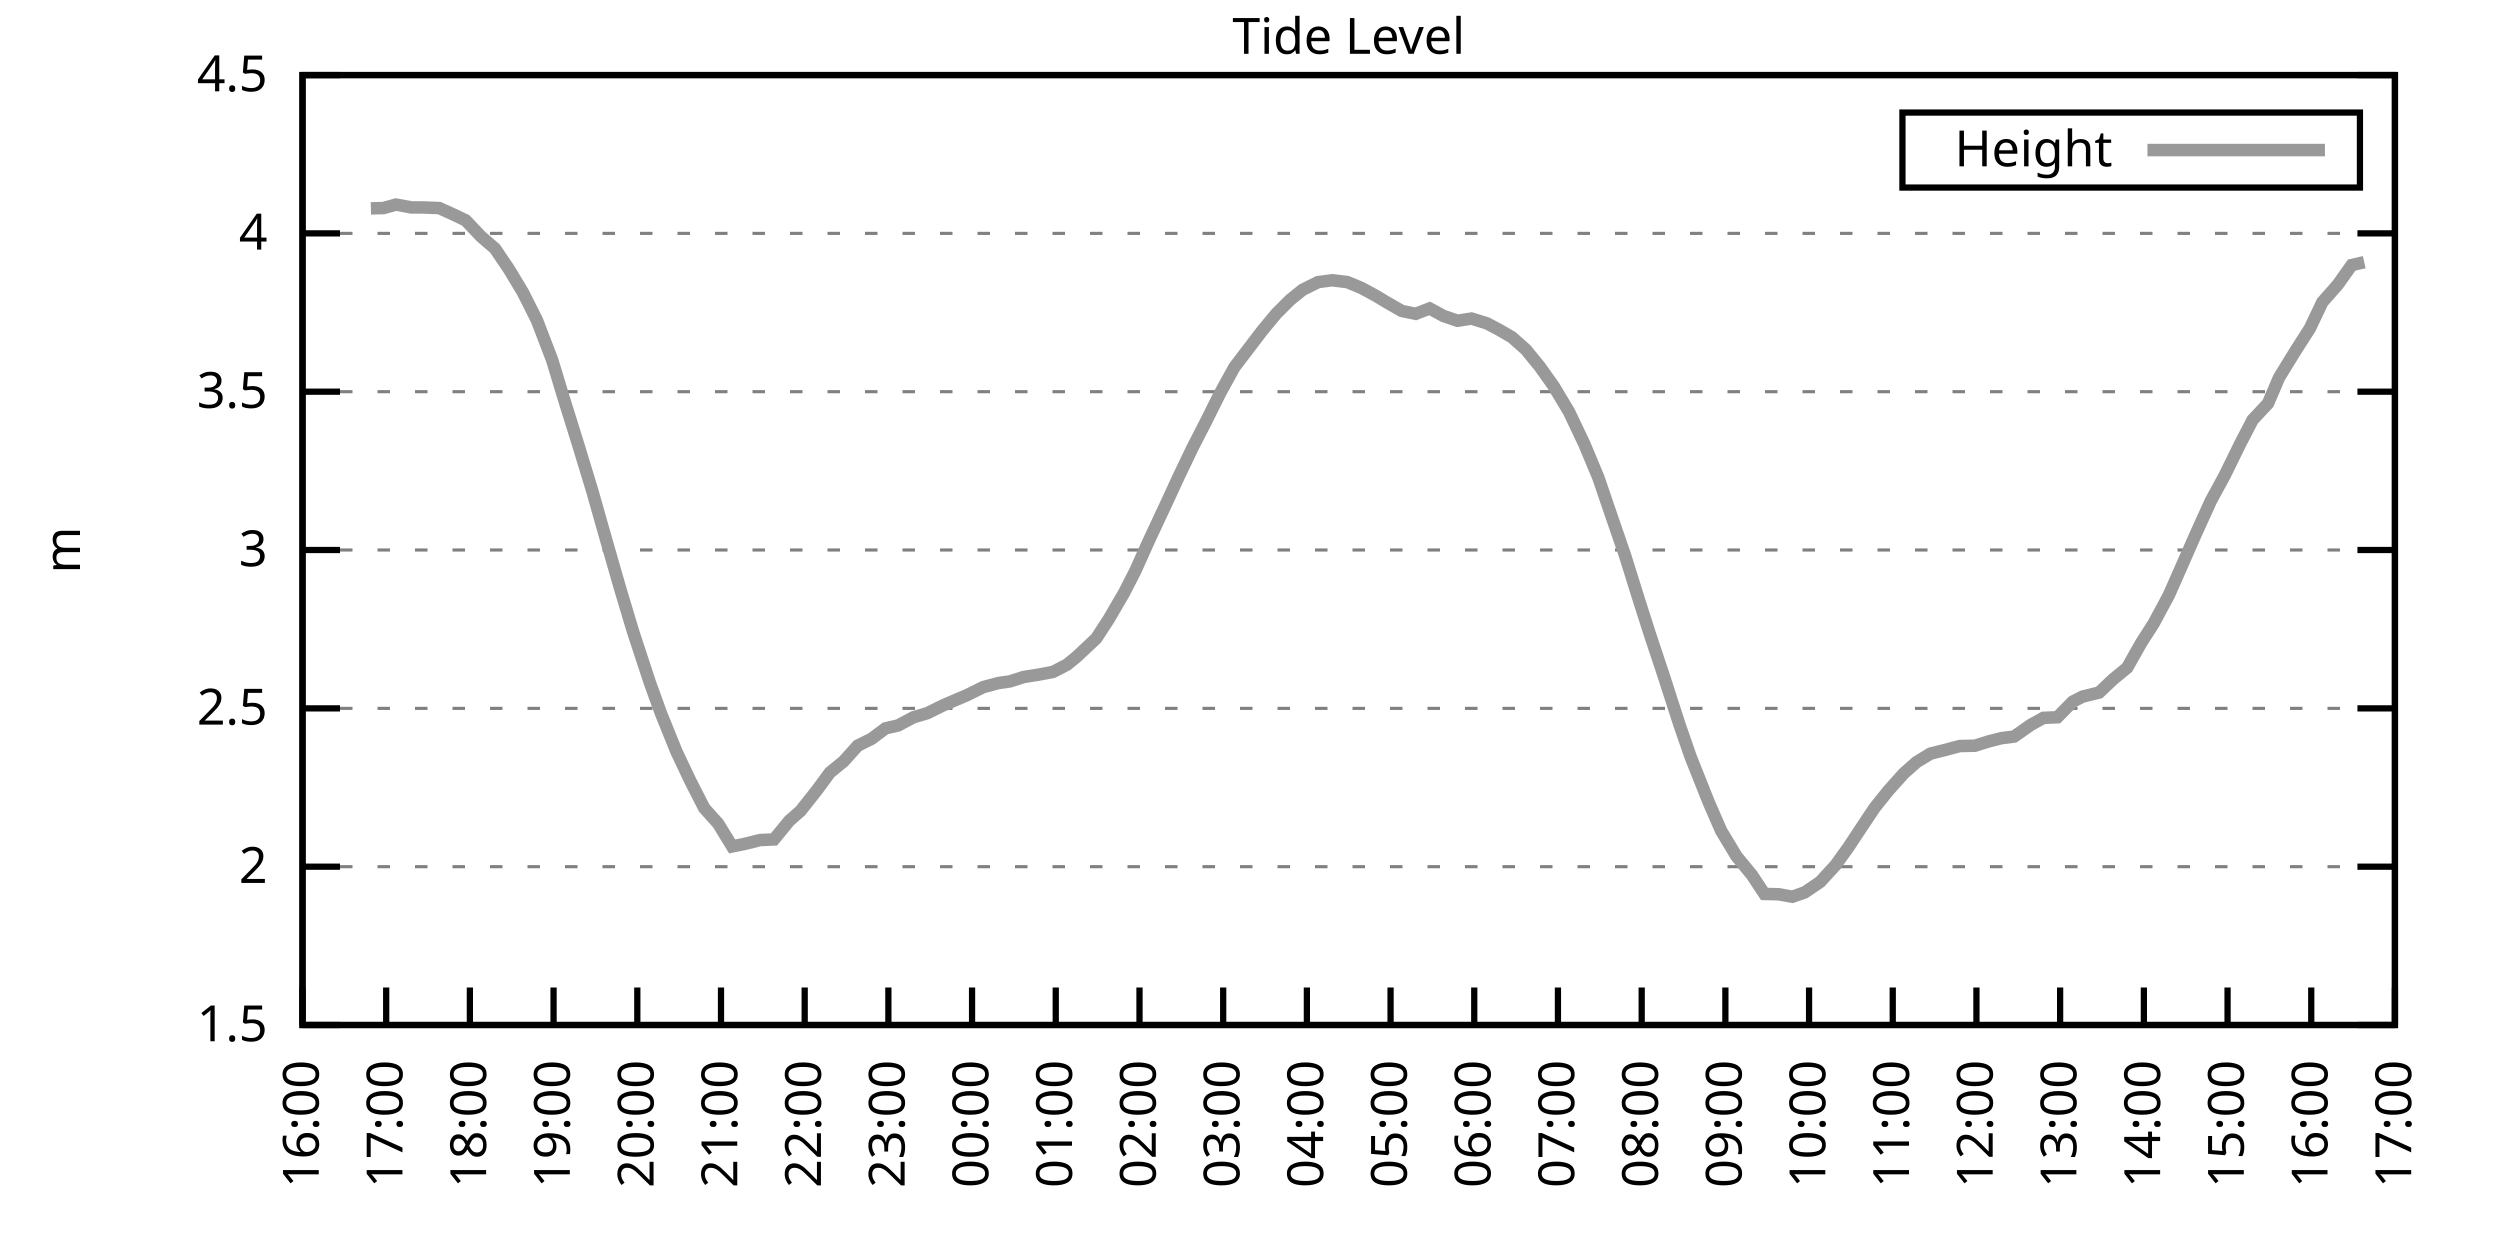
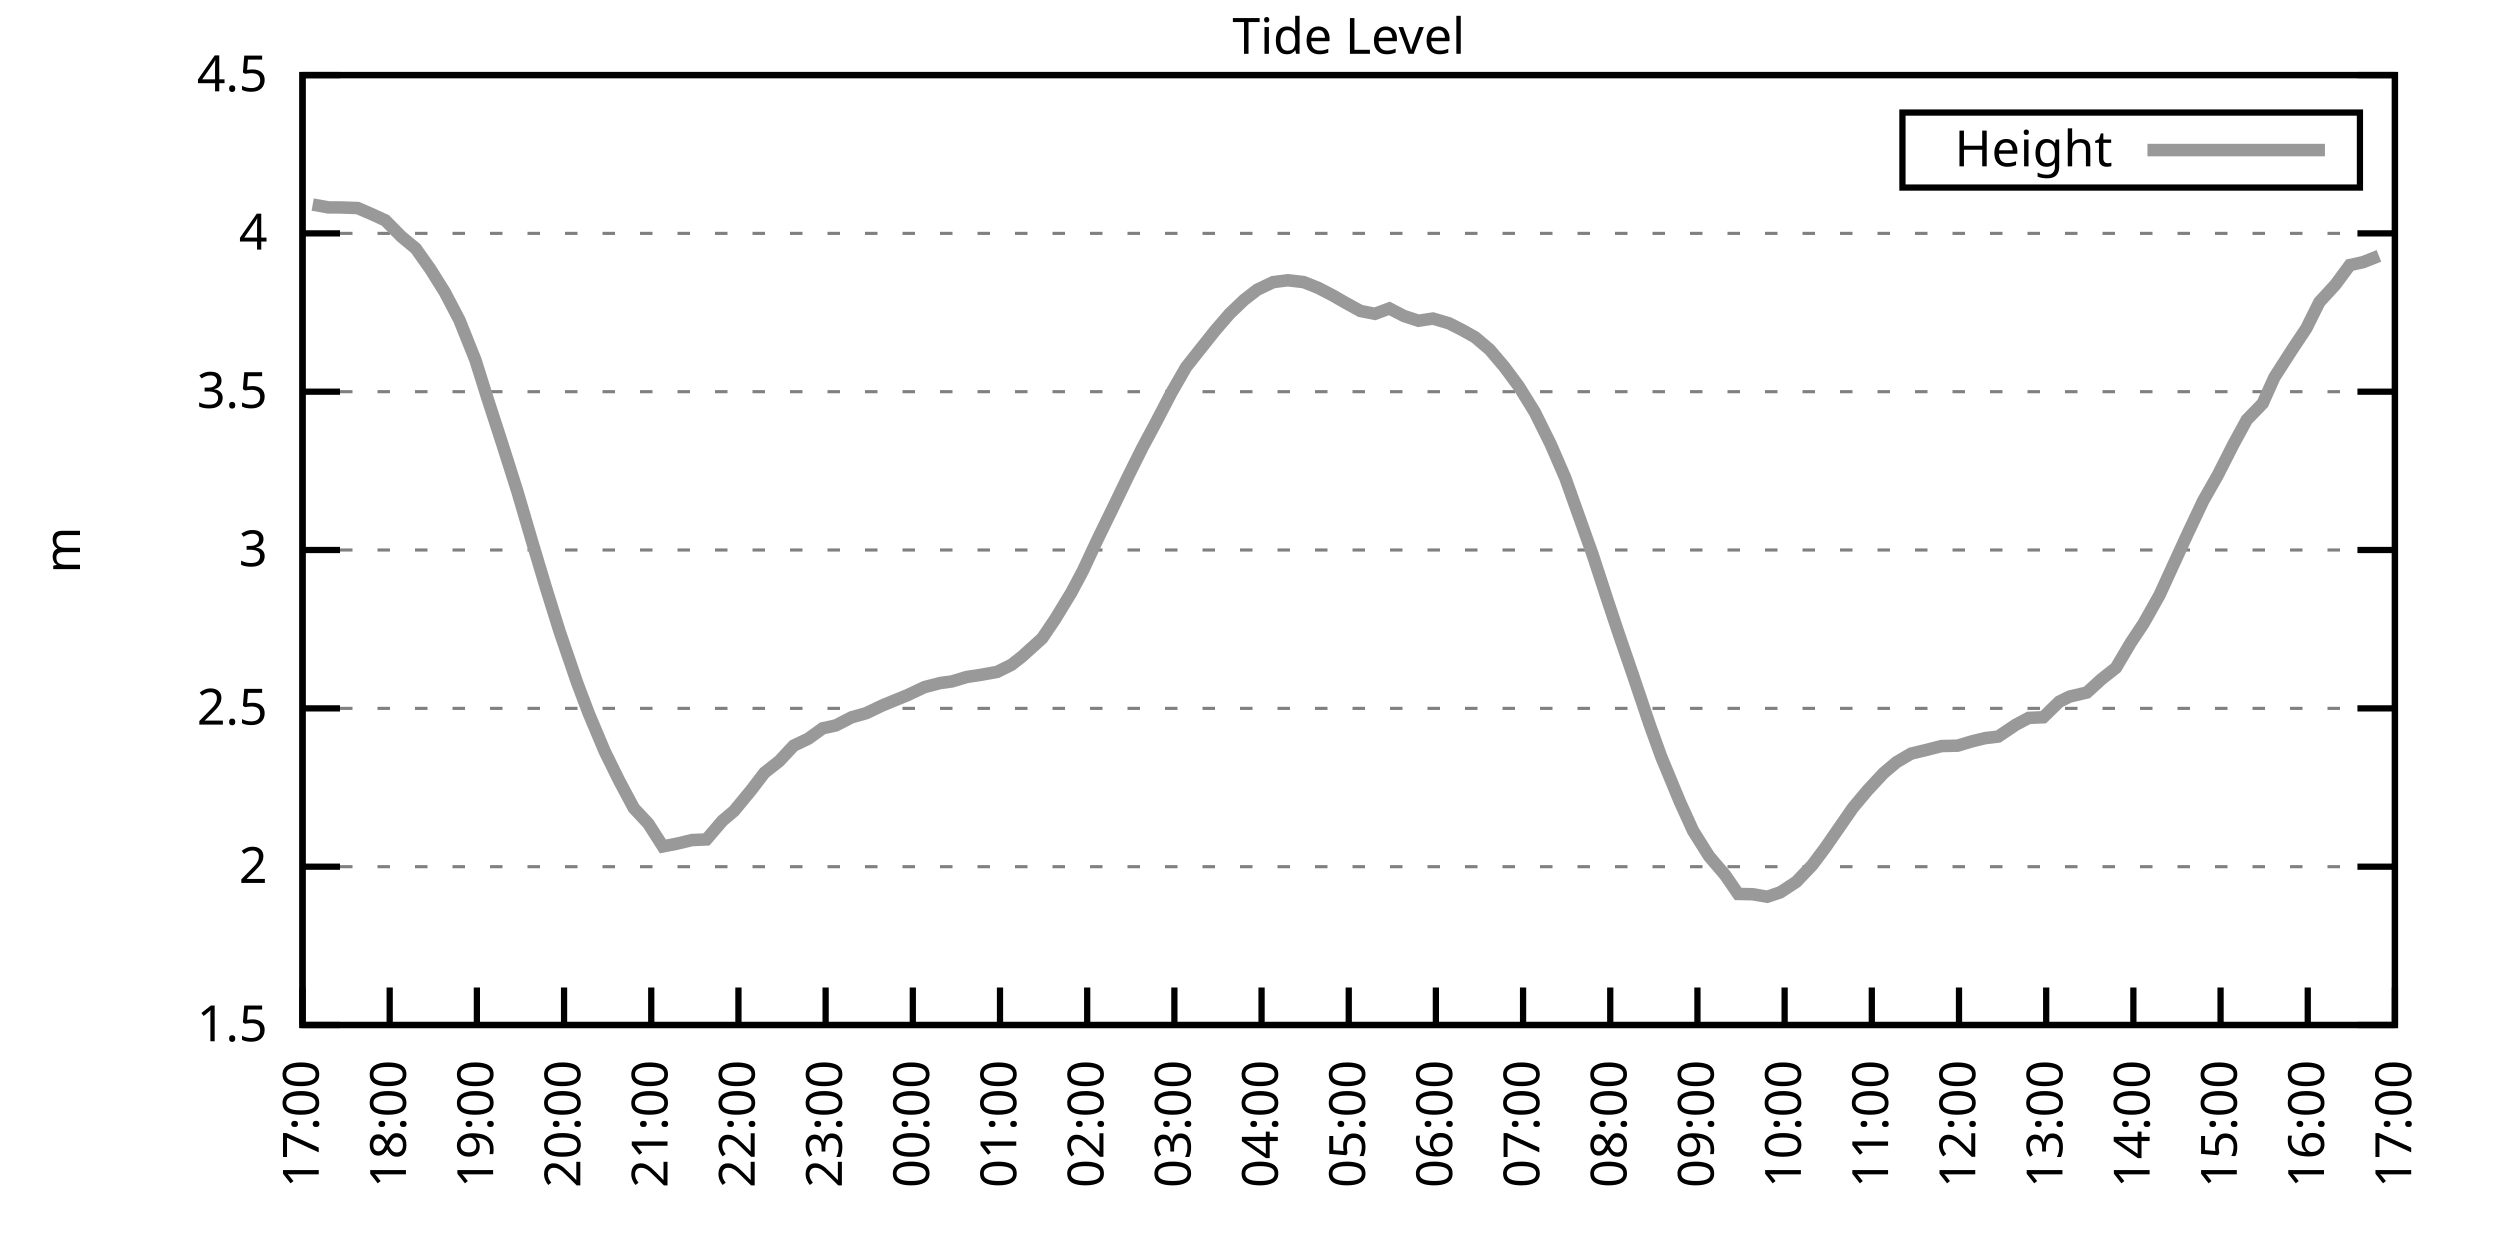
<svg xmlns="http://www.w3.org/2000/svg" xmlns:xlink="http://www.w3.org/1999/xlink" width="400" height="200" viewBox="0 0 400 200">
  <g id="gnuplot_canvas">
    <rect x="0" y="0" width="400" height="200" fill="none" />
    <defs>
      <circle id="gpDot" r="0.5" stroke-width="0.5" stroke="currentColor" />
      <path id="gpPt0" stroke-width="0.333" stroke="currentColor" d="M-1,0 h2 M0,-1 v2" />
      <path id="gpPt1" stroke-width="0.333" stroke="currentColor" d="M-1,-1 L1,1 M1,-1 L-1,1" />
      <path id="gpPt2" stroke-width="0.333" stroke="currentColor" d="M-1,0 L1,0 M0,-1 L0,1 M-1,-1 L1,1 M-1,1 L1,-1" />
      <rect id="gpPt3" stroke-width="0.333" stroke="currentColor" x="-1" y="-1" width="2" height="2" />
      <rect id="gpPt4" stroke-width="0.333" stroke="currentColor" fill="currentColor" x="-1" y="-1" width="2" height="2" />
      <circle id="gpPt5" stroke-width="0.333" stroke="currentColor" cx="0" cy="0" r="1" />
      <use xlink:href="#gpPt5" id="gpPt6" fill="currentColor" stroke="none" />
      <path id="gpPt7" stroke-width="0.333" stroke="currentColor" d="M0,-1.33 L-1.33,0.67 L1.33,0.67 z" />
      <use xlink:href="#gpPt7" id="gpPt8" fill="currentColor" stroke="none" />
      <use xlink:href="#gpPt7" id="gpPt9" stroke="currentColor" transform="rotate(180)" />
      <use xlink:href="#gpPt9" id="gpPt10" fill="currentColor" stroke="none" />
      <use xlink:href="#gpPt3" id="gpPt11" stroke="currentColor" transform="rotate(45)" />
      <use xlink:href="#gpPt11" id="gpPt12" fill="currentColor" stroke="none" />
      <path id="gpPt13" stroke-width="0.333" stroke="currentColor" d="M0,1.330 L1.265,0.411 L0.782,-1.067 L-0.782,-1.076 L-1.265,0.411 z" />
      <use xlink:href="#gpPt13" id="gpPt14" fill="currentColor" stroke="none" />
      <filter id="textbox" filterUnits="objectBoundingBox" x="0" y="0" height="1" width="1">
        <feFlood flood-color="white" flood-opacity="1" result="bgnd" />
        <feComposite in="SourceGraphic" in2="bgnd" operator="atop" />
      </filter>
      <filter id="greybox" filterUnits="objectBoundingBox" x="0" y="0" height="1" width="1">
        <feFlood flood-color="lightgrey" flood-opacity="1" result="grey" />
        <feComposite in="SourceGraphic" in2="grey" operator="atop" />
      </filter>
    </defs>
    <g fill="none" color="white" stroke="currentColor" stroke-width="1.00" stroke-linecap="butt" stroke-linejoin="miter">
</g>
    <g fill="none" color="black" stroke="currentColor" stroke-width="1.00" stroke-linecap="butt" stroke-linejoin="miter">
      <g stroke="none" shape-rendering="crispEdges">
        <polygon fill="rgb(255, 255, 255)" points="48.40,164.00 383.18,164.00 383.18,12.02 48.40,12.02 " />
      </g>
    </g>
    <g fill="none" color="black" stroke="currentColor" stroke-width="1.00" stroke-linecap="butt" stroke-linejoin="miter">
</g>
    <g fill="none" color="black" stroke="black" stroke-width="0.50" stroke-linecap="butt" stroke-linejoin="miter">
</g>
    <g fill="none" color="gray" stroke="currentColor" stroke-width="0.50" stroke-linecap="butt" stroke-linejoin="miter">
      <path stroke="gray" stroke-dasharray="2,4" class="gridline" d="M48.40,164.00 L383.19,164.00  " />
    </g>
    <g fill="none" color="gray" stroke="gray" stroke-width="1.00" stroke-linecap="butt" stroke-linejoin="miter">
</g>
    <g fill="none" color="black" stroke="currentColor" stroke-width="1.00" stroke-linecap="butt" stroke-linejoin="miter">
      <path stroke="black" d="M48.40,164.00 L54.40,164.00 M383.19,164.00 L377.19,164.00  " />
      <g transform="translate(42.80,166.60)" stroke="none" fill="black" font-family="Sans" font-size="8.00" text-anchor="end">
        <text>
          <tspan font-family="Sans"> 1.5</tspan>
        </text>
      </g>
    </g>
    <g fill="none" color="black" stroke="currentColor" stroke-width="1.00" stroke-linecap="butt" stroke-linejoin="miter">
</g>
    <g fill="none" color="black" stroke="black" stroke-width="0.50" stroke-linecap="butt" stroke-linejoin="miter">
</g>
    <g fill="none" color="gray" stroke="currentColor" stroke-width="0.50" stroke-linecap="butt" stroke-linejoin="miter">
      <path stroke="gray" stroke-dasharray="2,4" class="gridline" d="M48.40,138.67 L383.19,138.67  " />
    </g>
    <g fill="none" color="gray" stroke="gray" stroke-width="1.00" stroke-linecap="butt" stroke-linejoin="miter">
</g>
    <g fill="none" color="black" stroke="currentColor" stroke-width="1.00" stroke-linecap="butt" stroke-linejoin="miter">
      <path stroke="black" d="M48.40,138.67 L54.40,138.67 M383.19,138.67 L377.19,138.67  " />
      <g transform="translate(42.80,141.27)" stroke="none" fill="black" font-family="Sans" font-size="8.00" text-anchor="end">
        <text>
          <tspan font-family="Sans"> 2</tspan>
        </text>
      </g>
    </g>
    <g fill="none" color="black" stroke="currentColor" stroke-width="1.00" stroke-linecap="butt" stroke-linejoin="miter">
</g>
    <g fill="none" color="black" stroke="black" stroke-width="0.50" stroke-linecap="butt" stroke-linejoin="miter">
</g>
    <g fill="none" color="gray" stroke="currentColor" stroke-width="0.50" stroke-linecap="butt" stroke-linejoin="miter">
      <path stroke="gray" stroke-dasharray="2,4" class="gridline" d="M48.40,113.34 L383.19,113.34  " />
    </g>
    <g fill="none" color="gray" stroke="gray" stroke-width="1.00" stroke-linecap="butt" stroke-linejoin="miter">
</g>
    <g fill="none" color="black" stroke="currentColor" stroke-width="1.00" stroke-linecap="butt" stroke-linejoin="miter">
      <path stroke="black" d="M48.40,113.34 L54.40,113.34 M383.19,113.34 L377.19,113.34  " />
      <g transform="translate(42.80,115.94)" stroke="none" fill="black" font-family="Sans" font-size="8.00" text-anchor="end">
        <text>
          <tspan font-family="Sans"> 2.5</tspan>
        </text>
      </g>
    </g>
    <g fill="none" color="black" stroke="currentColor" stroke-width="1.00" stroke-linecap="butt" stroke-linejoin="miter">
</g>
    <g fill="none" color="black" stroke="black" stroke-width="0.50" stroke-linecap="butt" stroke-linejoin="miter">
</g>
    <g fill="none" color="gray" stroke="currentColor" stroke-width="0.50" stroke-linecap="butt" stroke-linejoin="miter">
      <path stroke="gray" stroke-dasharray="2,4" class="gridline" d="M48.40,88.00 L383.19,88.00  " />
    </g>
    <g fill="none" color="gray" stroke="gray" stroke-width="1.00" stroke-linecap="butt" stroke-linejoin="miter">
</g>
    <g fill="none" color="black" stroke="currentColor" stroke-width="1.00" stroke-linecap="butt" stroke-linejoin="miter">
      <path stroke="black" d="M48.40,88.00 L54.40,88.00 M383.19,88.00 L377.19,88.00  " />
      <g transform="translate(42.80,90.60)" stroke="none" fill="black" font-family="Sans" font-size="8.00" text-anchor="end">
        <text>
          <tspan font-family="Sans"> 3</tspan>
        </text>
      </g>
    </g>
    <g fill="none" color="black" stroke="currentColor" stroke-width="1.00" stroke-linecap="butt" stroke-linejoin="miter">
</g>
    <g fill="none" color="black" stroke="black" stroke-width="0.50" stroke-linecap="butt" stroke-linejoin="miter">
</g>
    <g fill="none" color="gray" stroke="currentColor" stroke-width="0.50" stroke-linecap="butt" stroke-linejoin="miter">
      <path stroke="gray" stroke-dasharray="2,4" class="gridline" d="M48.40,62.67 L383.19,62.67  " />
    </g>
    <g fill="none" color="gray" stroke="gray" stroke-width="1.00" stroke-linecap="butt" stroke-linejoin="miter">
</g>
    <g fill="none" color="black" stroke="currentColor" stroke-width="1.00" stroke-linecap="butt" stroke-linejoin="miter">
      <path stroke="black" d="M48.40,62.67 L54.40,62.67 M383.19,62.67 L377.19,62.67  " />
      <g transform="translate(42.80,65.27)" stroke="none" fill="black" font-family="Sans" font-size="8.00" text-anchor="end">
        <text>
          <tspan font-family="Sans"> 3.5</tspan>
        </text>
      </g>
    </g>
    <g fill="none" color="black" stroke="currentColor" stroke-width="1.00" stroke-linecap="butt" stroke-linejoin="miter">
</g>
    <g fill="none" color="black" stroke="black" stroke-width="0.50" stroke-linecap="butt" stroke-linejoin="miter">
</g>
    <g fill="none" color="gray" stroke="currentColor" stroke-width="0.50" stroke-linecap="butt" stroke-linejoin="miter">
      <path stroke="gray" stroke-dasharray="2,4" class="gridline" d="M48.40,37.34 L383.19,37.34  " />
    </g>
    <g fill="none" color="gray" stroke="gray" stroke-width="1.00" stroke-linecap="butt" stroke-linejoin="miter">
</g>
    <g fill="none" color="black" stroke="currentColor" stroke-width="1.00" stroke-linecap="butt" stroke-linejoin="miter">
      <path stroke="black" d="M48.40,37.34 L54.40,37.34 M383.19,37.34 L377.19,37.34  " />
      <g transform="translate(42.80,39.94)" stroke="none" fill="black" font-family="Sans" font-size="8.00" text-anchor="end">
        <text>
          <tspan font-family="Sans"> 4</tspan>
        </text>
      </g>
    </g>
    <g fill="none" color="black" stroke="currentColor" stroke-width="1.00" stroke-linecap="butt" stroke-linejoin="miter">
</g>
    <g fill="none" color="black" stroke="black" stroke-width="0.50" stroke-linecap="butt" stroke-linejoin="miter">
</g>
    <g fill="none" color="gray" stroke="currentColor" stroke-width="0.50" stroke-linecap="butt" stroke-linejoin="miter">
      <path stroke="gray" stroke-dasharray="2,4" class="gridline" d="M48.40,12.01 L383.19,12.01  " />
    </g>
    <g fill="none" color="gray" stroke="gray" stroke-width="1.00" stroke-linecap="butt" stroke-linejoin="miter">
</g>
    <g fill="none" color="black" stroke="currentColor" stroke-width="1.00" stroke-linecap="butt" stroke-linejoin="miter">
      <path stroke="black" d="M48.40,12.01 L54.40,12.01 M383.19,12.01 L377.19,12.01  " />
      <g transform="translate(42.80,14.61)" stroke="none" fill="black" font-family="Sans" font-size="8.00" text-anchor="end">
        <text>
          <tspan font-family="Sans"> 4.5</tspan>
        </text>
      </g>
    </g>
    <g fill="none" color="black" stroke="currentColor" stroke-width="1.00" stroke-linecap="butt" stroke-linejoin="miter">
      <path stroke="black" d="M48.40,164.00 L48.40,158.00  " />
      <g transform="translate(51.00,169.60) rotate(270.00)" stroke="none" fill="black" font-family="Sans" font-size="8.00" text-anchor="end">
        <text>
-           <tspan font-family="Sans">16:00</tspan>
-         </text>
-       </g>
-     </g>
-     <g fill="none" color="black" stroke="currentColor" stroke-width="1.00" stroke-linecap="butt" stroke-linejoin="miter">
-       <path stroke="black" d="M61.79,164.00 L61.79,158.00  " />
-       <g transform="translate(64.39,169.60) rotate(270.00)" stroke="none" fill="black" font-family="Sans" font-size="8.00" text-anchor="end">
-         <text>
          <tspan font-family="Sans">17:00</tspan>
        </text>
      </g>
    </g>
    <g fill="none" color="black" stroke="currentColor" stroke-width="1.00" stroke-linecap="butt" stroke-linejoin="miter">
-       <path stroke="black" d="M75.18,164.00 L75.18,158.00  " />
-       <g transform="translate(77.78,169.60) rotate(270.00)" stroke="none" fill="black" font-family="Sans" font-size="8.00" text-anchor="end">
+       <path stroke="black" d="M62.35,164.00 L62.35,158.00  " />
+       <g transform="translate(64.95,169.60) rotate(270.00)" stroke="none" fill="black" font-family="Sans" font-size="8.00" text-anchor="end">
        <text>
          <tspan font-family="Sans">18:00</tspan>
        </text>
      </g>
    </g>
    <g fill="none" color="black" stroke="currentColor" stroke-width="1.00" stroke-linecap="butt" stroke-linejoin="miter">
-       <path stroke="black" d="M88.57,164.00 L88.57,158.00  " />
-       <g transform="translate(91.17,169.60) rotate(270.00)" stroke="none" fill="black" font-family="Sans" font-size="8.00" text-anchor="end">
+       <path stroke="black" d="M76.30,164.00 L76.30,158.00  " />
+       <g transform="translate(78.90,169.60) rotate(270.00)" stroke="none" fill="black" font-family="Sans" font-size="8.00" text-anchor="end">
        <text>
          <tspan font-family="Sans">19:00</tspan>
        </text>
      </g>
    </g>
    <g fill="none" color="black" stroke="currentColor" stroke-width="1.00" stroke-linecap="butt" stroke-linejoin="miter">
-       <path stroke="black" d="M101.97,164.00 L101.97,158.00  " />
-       <g transform="translate(104.57,169.60) rotate(270.00)" stroke="none" fill="black" font-family="Sans" font-size="8.00" text-anchor="end">
+       <path stroke="black" d="M90.25,164.00 L90.25,158.00  " />
+       <g transform="translate(92.85,169.60) rotate(270.00)" stroke="none" fill="black" font-family="Sans" font-size="8.00" text-anchor="end">
        <text>
          <tspan font-family="Sans">20:00</tspan>
        </text>
      </g>
    </g>
    <g fill="none" color="black" stroke="currentColor" stroke-width="1.00" stroke-linecap="butt" stroke-linejoin="miter">
-       <path stroke="black" d="M115.36,164.00 L115.36,158.00  " />
-       <g transform="translate(117.96,169.60) rotate(270.00)" stroke="none" fill="black" font-family="Sans" font-size="8.00" text-anchor="end">
+       <path stroke="black" d="M104.20,164.00 L104.20,158.00  " />
+       <g transform="translate(106.80,169.60) rotate(270.00)" stroke="none" fill="black" font-family="Sans" font-size="8.00" text-anchor="end">
        <text>
          <tspan font-family="Sans">21:00</tspan>
        </text>
      </g>
    </g>
    <g fill="none" color="black" stroke="currentColor" stroke-width="1.00" stroke-linecap="butt" stroke-linejoin="miter">
-       <path stroke="black" d="M128.75,164.00 L128.75,158.00  " />
-       <g transform="translate(131.35,169.60) rotate(270.00)" stroke="none" fill="black" font-family="Sans" font-size="8.00" text-anchor="end">
+       <path stroke="black" d="M118.15,164.00 L118.15,158.00  " />
+       <g transform="translate(120.75,169.60) rotate(270.00)" stroke="none" fill="black" font-family="Sans" font-size="8.00" text-anchor="end">
        <text>
          <tspan font-family="Sans">22:00</tspan>
        </text>
      </g>
    </g>
    <g fill="none" color="black" stroke="currentColor" stroke-width="1.00" stroke-linecap="butt" stroke-linejoin="miter">
-       <path stroke="black" d="M142.14,164.00 L142.14,158.00  " />
-       <g transform="translate(144.74,169.60) rotate(270.00)" stroke="none" fill="black" font-family="Sans" font-size="8.00" text-anchor="end">
+       <path stroke="black" d="M132.10,164.00 L132.10,158.00  " />
+       <g transform="translate(134.70,169.60) rotate(270.00)" stroke="none" fill="black" font-family="Sans" font-size="8.00" text-anchor="end">
        <text>
          <tspan font-family="Sans">23:00</tspan>
        </text>
      </g>
    </g>
    <g fill="none" color="black" stroke="currentColor" stroke-width="1.00" stroke-linecap="butt" stroke-linejoin="miter">
-       <path stroke="black" d="M155.53,164.00 L155.53,158.00  " />
-       <g transform="translate(158.13,169.60) rotate(270.00)" stroke="none" fill="black" font-family="Sans" font-size="8.00" text-anchor="end">
+       <path stroke="black" d="M146.05,164.00 L146.05,158.00  " />
+       <g transform="translate(148.65,169.60) rotate(270.00)" stroke="none" fill="black" font-family="Sans" font-size="8.00" text-anchor="end">
        <text>
          <tspan font-family="Sans">00:00</tspan>
        </text>
      </g>
    </g>
    <g fill="none" color="black" stroke="currentColor" stroke-width="1.00" stroke-linecap="butt" stroke-linejoin="miter">
-       <path stroke="black" d="M168.92,164.00 L168.92,158.00  " />
-       <g transform="translate(171.52,169.60) rotate(270.00)" stroke="none" fill="black" font-family="Sans" font-size="8.00" text-anchor="end">
+       <path stroke="black" d="M160.00,164.00 L160.00,158.00  " />
+       <g transform="translate(162.60,169.60) rotate(270.00)" stroke="none" fill="black" font-family="Sans" font-size="8.00" text-anchor="end">
        <text>
          <tspan font-family="Sans">01:00</tspan>
        </text>
      </g>
    </g>
    <g fill="none" color="black" stroke="currentColor" stroke-width="1.00" stroke-linecap="butt" stroke-linejoin="miter">
-       <path stroke="black" d="M182.32,164.00 L182.32,158.00  " />
-       <g transform="translate(184.92,169.60) rotate(270.00)" stroke="none" fill="black" font-family="Sans" font-size="8.00" text-anchor="end">
+       <path stroke="black" d="M173.95,164.00 L173.95,158.00  " />
+       <g transform="translate(176.55,169.60) rotate(270.00)" stroke="none" fill="black" font-family="Sans" font-size="8.00" text-anchor="end">
        <text>
          <tspan font-family="Sans">02:00</tspan>
        </text>
      </g>
    </g>
    <g fill="none" color="black" stroke="currentColor" stroke-width="1.00" stroke-linecap="butt" stroke-linejoin="miter">
-       <path stroke="black" d="M195.71,164.00 L195.71,158.00  " />
-       <g transform="translate(198.31,169.60) rotate(270.00)" stroke="none" fill="black" font-family="Sans" font-size="8.00" text-anchor="end">
+       <path stroke="black" d="M187.90,164.00 L187.90,158.00  " />
+       <g transform="translate(190.50,169.60) rotate(270.00)" stroke="none" fill="black" font-family="Sans" font-size="8.00" text-anchor="end">
        <text>
          <tspan font-family="Sans">03:00</tspan>
        </text>
      </g>
    </g>
    <g fill="none" color="black" stroke="currentColor" stroke-width="1.00" stroke-linecap="butt" stroke-linejoin="miter">
-       <path stroke="black" d="M209.10,164.00 L209.10,158.00  " />
-       <g transform="translate(211.70,169.60) rotate(270.00)" stroke="none" fill="black" font-family="Sans" font-size="8.00" text-anchor="end">
+       <path stroke="black" d="M201.85,164.00 L201.85,158.00  " />
+       <g transform="translate(204.45,169.60) rotate(270.00)" stroke="none" fill="black" font-family="Sans" font-size="8.00" text-anchor="end">
        <text>
          <tspan font-family="Sans">04:00</tspan>
        </text>
      </g>
    </g>
    <g fill="none" color="black" stroke="currentColor" stroke-width="1.00" stroke-linecap="butt" stroke-linejoin="miter">
-       <path stroke="black" d="M222.49,164.00 L222.49,158.00  " />
-       <g transform="translate(225.09,169.60) rotate(270.00)" stroke="none" fill="black" font-family="Sans" font-size="8.00" text-anchor="end">
+       <path stroke="black" d="M215.80,164.00 L215.80,158.00  " />
+       <g transform="translate(218.40,169.60) rotate(270.00)" stroke="none" fill="black" font-family="Sans" font-size="8.00" text-anchor="end">
        <text>
          <tspan font-family="Sans">05:00</tspan>
        </text>
      </g>
    </g>
    <g fill="none" color="black" stroke="currentColor" stroke-width="1.00" stroke-linecap="butt" stroke-linejoin="miter">
-       <path stroke="black" d="M235.88,164.00 L235.88,158.00  " />
-       <g transform="translate(238.48,169.60) rotate(270.00)" stroke="none" fill="black" font-family="Sans" font-size="8.00" text-anchor="end">
+       <path stroke="black" d="M229.74,164.00 L229.74,158.00  " />
+       <g transform="translate(232.34,169.60) rotate(270.00)" stroke="none" fill="black" font-family="Sans" font-size="8.00" text-anchor="end">
        <text>
          <tspan font-family="Sans">06:00</tspan>
        </text>
      </g>
    </g>
    <g fill="none" color="black" stroke="currentColor" stroke-width="1.00" stroke-linecap="butt" stroke-linejoin="miter">
-       <path stroke="black" d="M249.27,164.00 L249.27,158.00  " />
-       <g transform="translate(251.87,169.60) rotate(270.00)" stroke="none" fill="black" font-family="Sans" font-size="8.00" text-anchor="end">
+       <path stroke="black" d="M243.69,164.00 L243.69,158.00  " />
+       <g transform="translate(246.29,169.60) rotate(270.00)" stroke="none" fill="black" font-family="Sans" font-size="8.00" text-anchor="end">
        <text>
          <tspan font-family="Sans">07:00</tspan>
        </text>
      </g>
    </g>
    <g fill="none" color="black" stroke="currentColor" stroke-width="1.00" stroke-linecap="butt" stroke-linejoin="miter">
-       <path stroke="black" d="M262.67,164.00 L262.67,158.00  " />
-       <g transform="translate(265.27,169.60) rotate(270.00)" stroke="none" fill="black" font-family="Sans" font-size="8.00" text-anchor="end">
+       <path stroke="black" d="M257.64,164.00 L257.64,158.00  " />
+       <g transform="translate(260.24,169.60) rotate(270.00)" stroke="none" fill="black" font-family="Sans" font-size="8.00" text-anchor="end">
        <text>
          <tspan font-family="Sans">08:00</tspan>
        </text>
      </g>
    </g>
    <g fill="none" color="black" stroke="currentColor" stroke-width="1.00" stroke-linecap="butt" stroke-linejoin="miter">
-       <path stroke="black" d="M276.06,164.00 L276.06,158.00  " />
-       <g transform="translate(278.66,169.60) rotate(270.00)" stroke="none" fill="black" font-family="Sans" font-size="8.00" text-anchor="end">
+       <path stroke="black" d="M271.59,164.00 L271.59,158.00  " />
+       <g transform="translate(274.19,169.60) rotate(270.00)" stroke="none" fill="black" font-family="Sans" font-size="8.00" text-anchor="end">
        <text>
          <tspan font-family="Sans">09:00</tspan>
        </text>
      </g>
    </g>
    <g fill="none" color="black" stroke="currentColor" stroke-width="1.00" stroke-linecap="butt" stroke-linejoin="miter">
-       <path stroke="black" d="M289.45,164.00 L289.45,158.00  " />
-       <g transform="translate(292.05,169.60) rotate(270.00)" stroke="none" fill="black" font-family="Sans" font-size="8.00" text-anchor="end">
+       <path stroke="black" d="M285.54,164.00 L285.54,158.00  " />
+       <g transform="translate(288.14,169.60) rotate(270.00)" stroke="none" fill="black" font-family="Sans" font-size="8.00" text-anchor="end">
        <text>
          <tspan font-family="Sans">10:00</tspan>
        </text>
      </g>
    </g>
    <g fill="none" color="black" stroke="currentColor" stroke-width="1.00" stroke-linecap="butt" stroke-linejoin="miter">
-       <path stroke="black" d="M302.84,164.00 L302.84,158.00  " />
-       <g transform="translate(305.44,169.60) rotate(270.00)" stroke="none" fill="black" font-family="Sans" font-size="8.00" text-anchor="end">
+       <path stroke="black" d="M299.49,164.00 L299.49,158.00  " />
+       <g transform="translate(302.09,169.60) rotate(270.00)" stroke="none" fill="black" font-family="Sans" font-size="8.00" text-anchor="end">
        <text>
          <tspan font-family="Sans">11:00</tspan>
        </text>
      </g>
    </g>
    <g fill="none" color="black" stroke="currentColor" stroke-width="1.00" stroke-linecap="butt" stroke-linejoin="miter">
-       <path stroke="black" d="M316.23,164.00 L316.23,158.00  " />
-       <g transform="translate(318.83,169.60) rotate(270.00)" stroke="none" fill="black" font-family="Sans" font-size="8.00" text-anchor="end">
+       <path stroke="black" d="M313.44,164.00 L313.44,158.00  " />
+       <g transform="translate(316.04,169.60) rotate(270.00)" stroke="none" fill="black" font-family="Sans" font-size="8.00" text-anchor="end">
        <text>
          <tspan font-family="Sans">12:00</tspan>
        </text>
      </g>
    </g>
    <g fill="none" color="black" stroke="currentColor" stroke-width="1.00" stroke-linecap="butt" stroke-linejoin="miter">
-       <path stroke="black" d="M329.62,164.00 L329.62,158.00  " />
-       <g transform="translate(332.22,169.60) rotate(270.00)" stroke="none" fill="black" font-family="Sans" font-size="8.00" text-anchor="end">
+       <path stroke="black" d="M327.39,164.00 L327.39,158.00  " />
+       <g transform="translate(329.99,169.60) rotate(270.00)" stroke="none" fill="black" font-family="Sans" font-size="8.00" text-anchor="end">
        <text>
          <tspan font-family="Sans">13:00</tspan>
        </text>
      </g>
    </g>
    <g fill="none" color="black" stroke="currentColor" stroke-width="1.00" stroke-linecap="butt" stroke-linejoin="miter">
-       <path stroke="black" d="M343.02,164.00 L343.02,158.00  " />
-       <g transform="translate(345.62,169.60) rotate(270.00)" stroke="none" fill="black" font-family="Sans" font-size="8.00" text-anchor="end">
+       <path stroke="black" d="M341.34,164.00 L341.34,158.00  " />
+       <g transform="translate(343.94,169.60) rotate(270.00)" stroke="none" fill="black" font-family="Sans" font-size="8.00" text-anchor="end">
        <text>
          <tspan font-family="Sans">14:00</tspan>
        </text>
      </g>
    </g>
    <g fill="none" color="black" stroke="currentColor" stroke-width="1.00" stroke-linecap="butt" stroke-linejoin="miter">
-       <path stroke="black" d="M356.41,164.00 L356.41,158.00  " />
-       <g transform="translate(359.01,169.60) rotate(270.00)" stroke="none" fill="black" font-family="Sans" font-size="8.00" text-anchor="end">
+       <path stroke="black" d="M355.29,164.00 L355.29,158.00  " />
+       <g transform="translate(357.89,169.60) rotate(270.00)" stroke="none" fill="black" font-family="Sans" font-size="8.00" text-anchor="end">
        <text>
          <tspan font-family="Sans">15:00</tspan>
        </text>
      </g>
    </g>
    <g fill="none" color="black" stroke="currentColor" stroke-width="1.00" stroke-linecap="butt" stroke-linejoin="miter">
-       <path stroke="black" d="M369.80,164.00 L369.80,158.00  " />
-       <g transform="translate(372.40,169.60) rotate(270.00)" stroke="none" fill="black" font-family="Sans" font-size="8.00" text-anchor="end">
+       <path stroke="black" d="M369.24,164.00 L369.24,158.00  " />
+       <g transform="translate(371.84,169.60) rotate(270.00)" stroke="none" fill="black" font-family="Sans" font-size="8.00" text-anchor="end">
        <text>
          <tspan font-family="Sans">16:00</tspan>
        </text>
      </g>
    </g>
    <g fill="none" color="black" stroke="currentColor" stroke-width="1.00" stroke-linecap="butt" stroke-linejoin="miter">
      <path stroke="black" d="M383.19,164.00 L383.19,158.00  " />
      <g transform="translate(385.79,169.60) rotate(270.00)" stroke="none" fill="black" font-family="Sans" font-size="8.00" text-anchor="end">
        <text>
          <tspan font-family="Sans">17:00</tspan>
        </text>
      </g>
    </g>
    <g fill="none" color="black" stroke="currentColor" stroke-width="1.00" stroke-linecap="butt" stroke-linejoin="miter">
</g>
    <g fill="none" color="black" stroke="currentColor" stroke-width="1.00" stroke-linecap="butt" stroke-linejoin="miter">
      <path stroke="black" d="M48.40,12.01 L48.40,164.00 L383.19,164.00 L383.19,12.01 L48.40,12.01 Z  " />
    </g>
    <g fill="none" color="black" stroke="currentColor" stroke-width="1.00" stroke-linecap="butt" stroke-linejoin="miter">
</g>
    <g fill="none" color="black" stroke="currentColor" stroke-width="1.00" stroke-linecap="butt" stroke-linejoin="miter">
      <path stroke="black" d="M304.39,30.01 L304.39,18.01 L377.59,18.01 L377.59,30.01 L304.39,30.01 Z  " />
    </g>
    <g id="Tide_level_plot_1">
      <g fill="none" color="white" stroke="black" stroke-width="2.00" stroke-linecap="butt" stroke-linejoin="miter">
</g>
      <g fill="none" color="black" stroke="currentColor" stroke-width="2.00" stroke-linecap="butt" stroke-linejoin="miter">
        <g transform="translate(337.99,26.61)" stroke="none" fill="black" font-family="Sans" font-size="8.00" text-anchor="end">
          <text>
            <tspan font-family="Sans">Height</tspan>
          </text>
        </g>
      </g>
      <g fill="none" color="black" stroke="currentColor" stroke-width="2.00" stroke-linecap="butt" stroke-linejoin="miter">
-         <path stroke="rgb(153, 153, 153)" d="M343.59,24.01 L371.99,24.01 M59.34,33.34 L61.35,33.29 L63.35,32.73 L65.81,33.19 L67.59,33.19 L70.27,33.29   L72.50,34.30 L74.51,35.26 L76.97,37.85 L79.20,39.77 L81.43,43.07 L83.66,46.77 L85.90,51.22 L88.35,57.61   L90.14,63.53 L92.59,71.39 L94.82,78.73 L97.06,86.64 L99.29,94.39 L101.30,101.08 L103.98,109.23 L105.76,114.15   L108.22,120.23 L110.45,124.94 L112.68,129.30 L114.91,131.78 L117.14,135.43 L119.38,134.97 L121.61,134.41 L123.84,134.31   L126.29,131.32 L128.08,129.75 L130.76,126.36 L132.77,123.62 L135.00,121.80 L137.23,119.31 L139.46,118.20 L141.69,116.53   L143.70,116.07 L146.16,114.76 L148.39,114.10 L150.85,112.88 L153.08,111.92 L154.64,111.26 L157.32,109.94 L159.77,109.28   L161.56,109.03 L163.79,108.32 L166.02,107.97 L168.48,107.51 L170.71,106.35 L172.27,105.08 L175.40,102.14 L177.41,99.05   L179.86,94.84 L181.65,91.35 L183.88,86.38 L186.56,80.66 L188.57,76.30 L190.80,71.64 L192.81,67.74 L195.26,62.83   L197.49,58.77 L199.73,55.83 L201.96,52.90 L204.19,50.21 L206.42,47.98 L208.43,46.36 L210.88,45.14 L213.12,44.84   L215.57,45.14 L217.80,46.06 L220.04,47.27 L221.82,48.34 L224.28,49.75 L226.51,50.21 L228.74,49.35 L230.97,50.56   L233.20,51.32 L235.44,50.97 L237.89,51.73 L239.90,52.79 L241.91,53.96 L244.14,55.94 L246.37,58.67 L248.60,61.81   L251.06,65.92 L253.51,71.08 L255.75,76.45 L257.53,81.67 L259.99,88.82 L262.22,95.96 L264.00,101.53 L266.24,108.27   L268.69,115.87 L270.48,121.04 L273.38,128.33 L275.39,132.94 L277.84,137.00 L280.30,139.99 L282.31,143.03 L284.54,143.08   L286.77,143.48 L288.78,142.77 L291.23,141.10 L293.69,138.42 L295.70,135.63 L297.71,132.59 L299.94,129.24 L302.17,126.46   L304.63,123.72 L306.63,121.95 L308.87,120.58 L311.10,120.02 L313.55,119.37 L316.01,119.31 L318.24,118.61 L320.25,118.10   L322.26,117.85 L324.94,115.97 L326.95,114.86 L329.18,114.76 L331.63,112.27 L333.19,111.46 L335.87,110.80 L338.10,108.68   L340.34,106.85 L342.57,102.90 L344.58,99.76 L347.03,95.20 L349.04,90.64 L351.27,85.57 L353.73,80.15 L355.96,76.05   L358.42,71.03 L360.42,67.18 L362.88,64.55 L364.66,60.39 L367.34,56.04 L369.58,52.54 L371.58,48.34 L374.04,45.55   L376.27,42.41 L378.28,41.95  " />
+         <path stroke="rgb(153, 153, 153)" d="M343.59,24.01 L371.99,24.01 M50.03,32.73 L52.58,33.19 L54.44,33.19 L57.23,33.29 L59.56,34.30 L61.65,35.26   L64.21,37.85 L66.53,39.77 L68.86,43.07 L71.18,46.77 L73.51,51.22 L76.07,57.61 L77.93,63.53 L80.48,71.39   L82.81,78.73 L85.13,86.64 L87.46,94.39 L89.55,101.08 L92.34,109.23 L94.20,114.15 L96.76,120.23 L99.08,124.94   L101.41,129.30 L103.73,131.78 L106.06,135.43 L108.38,134.97 L110.71,134.41 L113.03,134.31 L115.59,131.32 L117.45,129.75   L120.24,126.36 L122.33,123.62 L124.66,121.80 L126.98,119.31 L129.31,118.20 L131.63,116.53 L133.72,116.07 L136.28,114.76   L138.61,114.10 L141.16,112.88 L143.49,111.92 L145.12,111.26 L147.91,109.94 L150.46,109.28 L152.32,109.03 L154.65,108.32   L156.97,107.97 L159.53,107.51 L161.86,106.35 L163.48,105.08 L166.74,102.14 L168.83,99.05 L171.39,94.84 L173.25,91.35   L175.57,86.38 L178.36,80.66 L180.46,76.30 L182.78,71.64 L184.87,67.74 L187.43,62.83 L189.76,58.77 L192.08,55.83   L194.41,52.90 L196.73,50.21 L199.06,47.98 L201.15,46.36 L203.71,45.14 L206.03,44.84 L208.59,45.14 L210.91,46.06   L213.24,47.27 L215.10,48.34 L217.65,49.75 L219.98,50.21 L222.30,49.35 L224.63,50.56 L226.95,51.32 L229.28,50.97   L231.84,51.73 L233.93,52.79 L236.02,53.96 L238.35,55.94 L240.67,58.67 L243.00,61.81 L245.55,65.92 L248.11,71.08   L250.44,76.45 L252.30,81.67 L254.85,88.82 L257.18,95.96 L259.04,101.53 L261.36,108.27 L263.92,115.87 L265.78,121.04   L268.80,128.33 L270.90,132.94 L273.45,137.00 L276.01,139.99 L278.10,143.03 L280.43,143.08 L282.75,143.48 L284.85,142.77   L287.40,141.10 L289.96,138.42 L292.05,135.63 L294.15,132.59 L296.47,129.24 L298.80,126.46 L301.35,123.72 L303.44,121.95   L305.77,120.58 L308.09,120.02 L310.65,119.37 L313.21,119.31 L315.53,118.61 L317.63,118.10 L319.72,117.85 L322.51,115.97   L324.60,114.86 L326.93,114.76 L329.48,112.27 L331.11,111.46 L333.90,110.80 L336.23,108.68 L338.55,106.85 L340.88,102.90   L342.97,99.76 L345.53,95.20 L347.62,90.64 L349.94,85.57 L352.50,80.15 L354.83,76.05 L357.38,71.03 L359.48,67.18   L362.03,64.55 L363.89,60.39 L366.68,56.04 L369.01,52.54 L371.10,48.34 L373.66,45.55 L375.98,42.41 L378.08,41.95   L380.63,40.94  " />
      </g>
    </g>
    <g fill="none" color="black" stroke="currentColor" stroke-width="2.00" stroke-linecap="butt" stroke-linejoin="miter">
</g>
    <g fill="none" color="black" stroke="black" stroke-width="1.00" stroke-linecap="butt" stroke-linejoin="miter">
</g>
    <g fill="none" color="black" stroke="currentColor" stroke-width="1.00" stroke-linecap="butt" stroke-linejoin="miter">
      <path stroke="black" d="M48.40,12.01 L48.40,164.00 L383.19,164.00 L383.19,12.01 L48.40,12.01 Z  " />
      <g transform="translate(12.80,88.01) rotate(270.00)" stroke="none" fill="black" font-family="Sans" font-size="8.00" text-anchor="middle">
        <text>
          <tspan font-family="Sans">m</tspan>
        </text>
      </g>
    </g>
    <g fill="none" color="black" stroke="currentColor" stroke-width="1.00" stroke-linecap="butt" stroke-linejoin="miter">
</g>
    <g fill="none" color="black" stroke="currentColor" stroke-width="1.00" stroke-linecap="butt" stroke-linejoin="miter">
      <g transform="translate(215.79,8.61)" stroke="none" fill="black" font-family="Sans" font-size="8.00" text-anchor="middle">
        <text>
          <tspan font-family="Sans">Tide Level</tspan>
        </text>
      </g>
    </g>
    <g fill="none" color="black" stroke="currentColor" stroke-width="1.00" stroke-linecap="butt" stroke-linejoin="miter">
</g>
  </g>
</svg>
